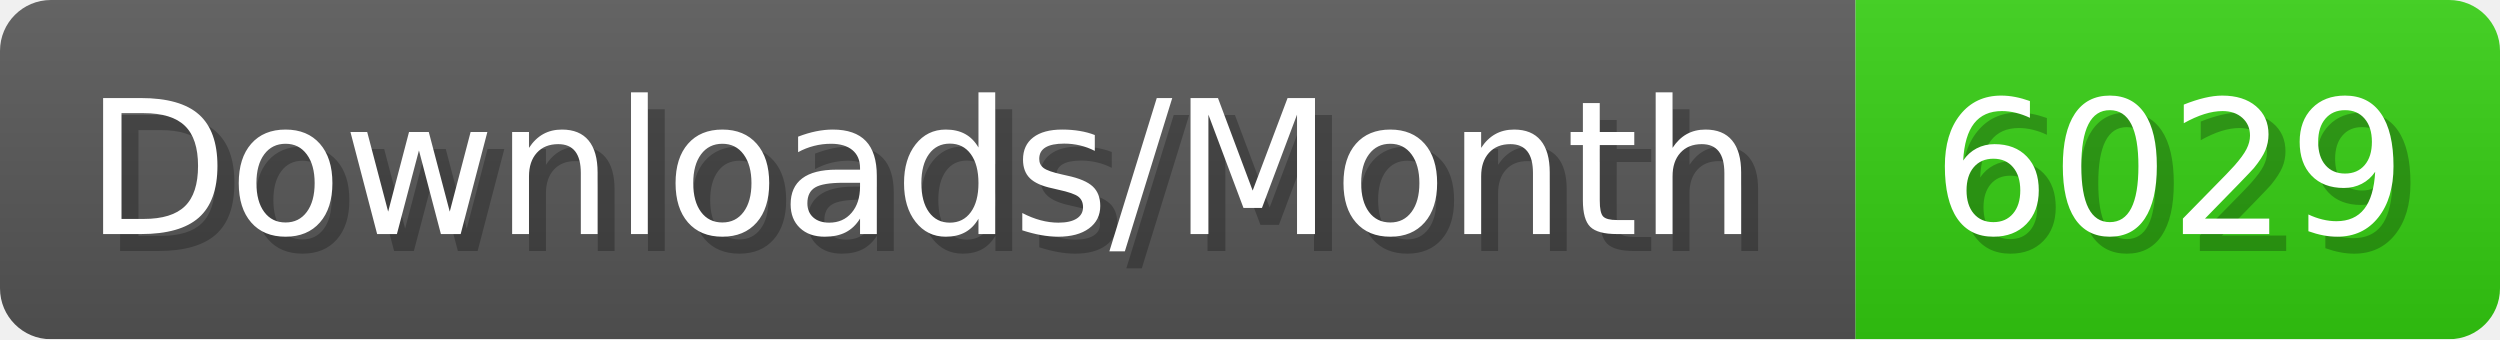
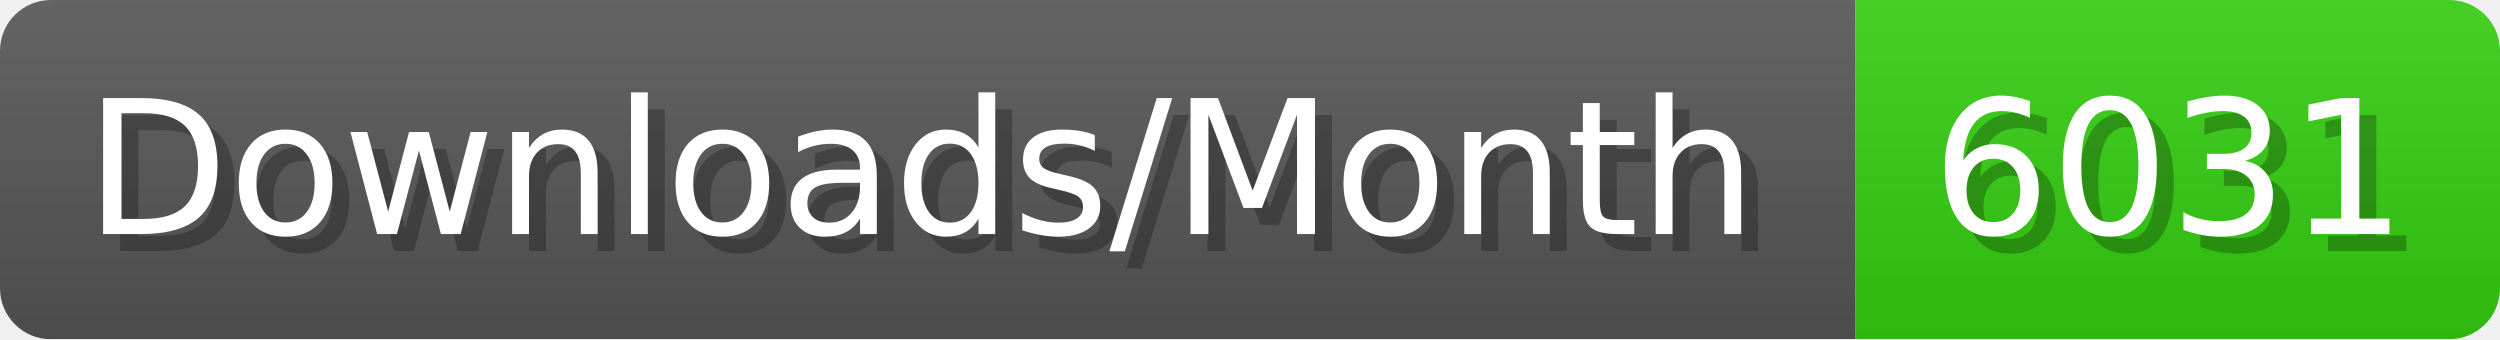
- <svg xmlns="http://www.w3.org/2000/svg" width="147.4" height="20" viewBox="0 0 1474 200" role="img" aria-label="Downloads/Month: 6029">
+ <svg xmlns="http://www.w3.org/2000/svg" width="147.4" height="20" viewBox="0 0 1474 200" role="img" aria-label="Downloads/Month: 6031">
  <linearGradient id="YlXUI" x2="0" y2="100%">
    <stop offset="0" stop-opacity=".1" stop-color="#EEE" />
    <stop offset="1" stop-opacity=".1" />
  </linearGradient>
  <mask id="JHhop">
    <rect width="1474" height="200" rx="30" fill="#FFF" />
  </mask>
  <g mask="url(#JHhop)">
    <rect width="1094" height="200" fill="#555" />
    <rect width="380" height="200" fill="#3C1" x="1094" />
    <rect width="1474" height="200" fill="url(#YlXUI)" />
  </g>
  <g aria-hidden="true" fill="#fff" text-anchor="start" font-family="Verdana,DejaVu Sans,sans-serif" font-size="110">
    <text x="60" y="148" textLength="994" fill="#000" opacity="0.25">Downloads/Month</text>
    <text x="50" y="138" textLength="994">Downloads/Month</text>
-     <text x="1149" y="148" textLength="280" fill="#000" opacity="0.25">6029</text>
-     <text x="1139" y="138" textLength="280">6029</text>
+     <text x="1149" y="148" textLength="280" fill="#000" opacity="0.25">6031</text>
+     <text x="1139" y="138" textLength="280">6031</text>
  </g>
</svg>
